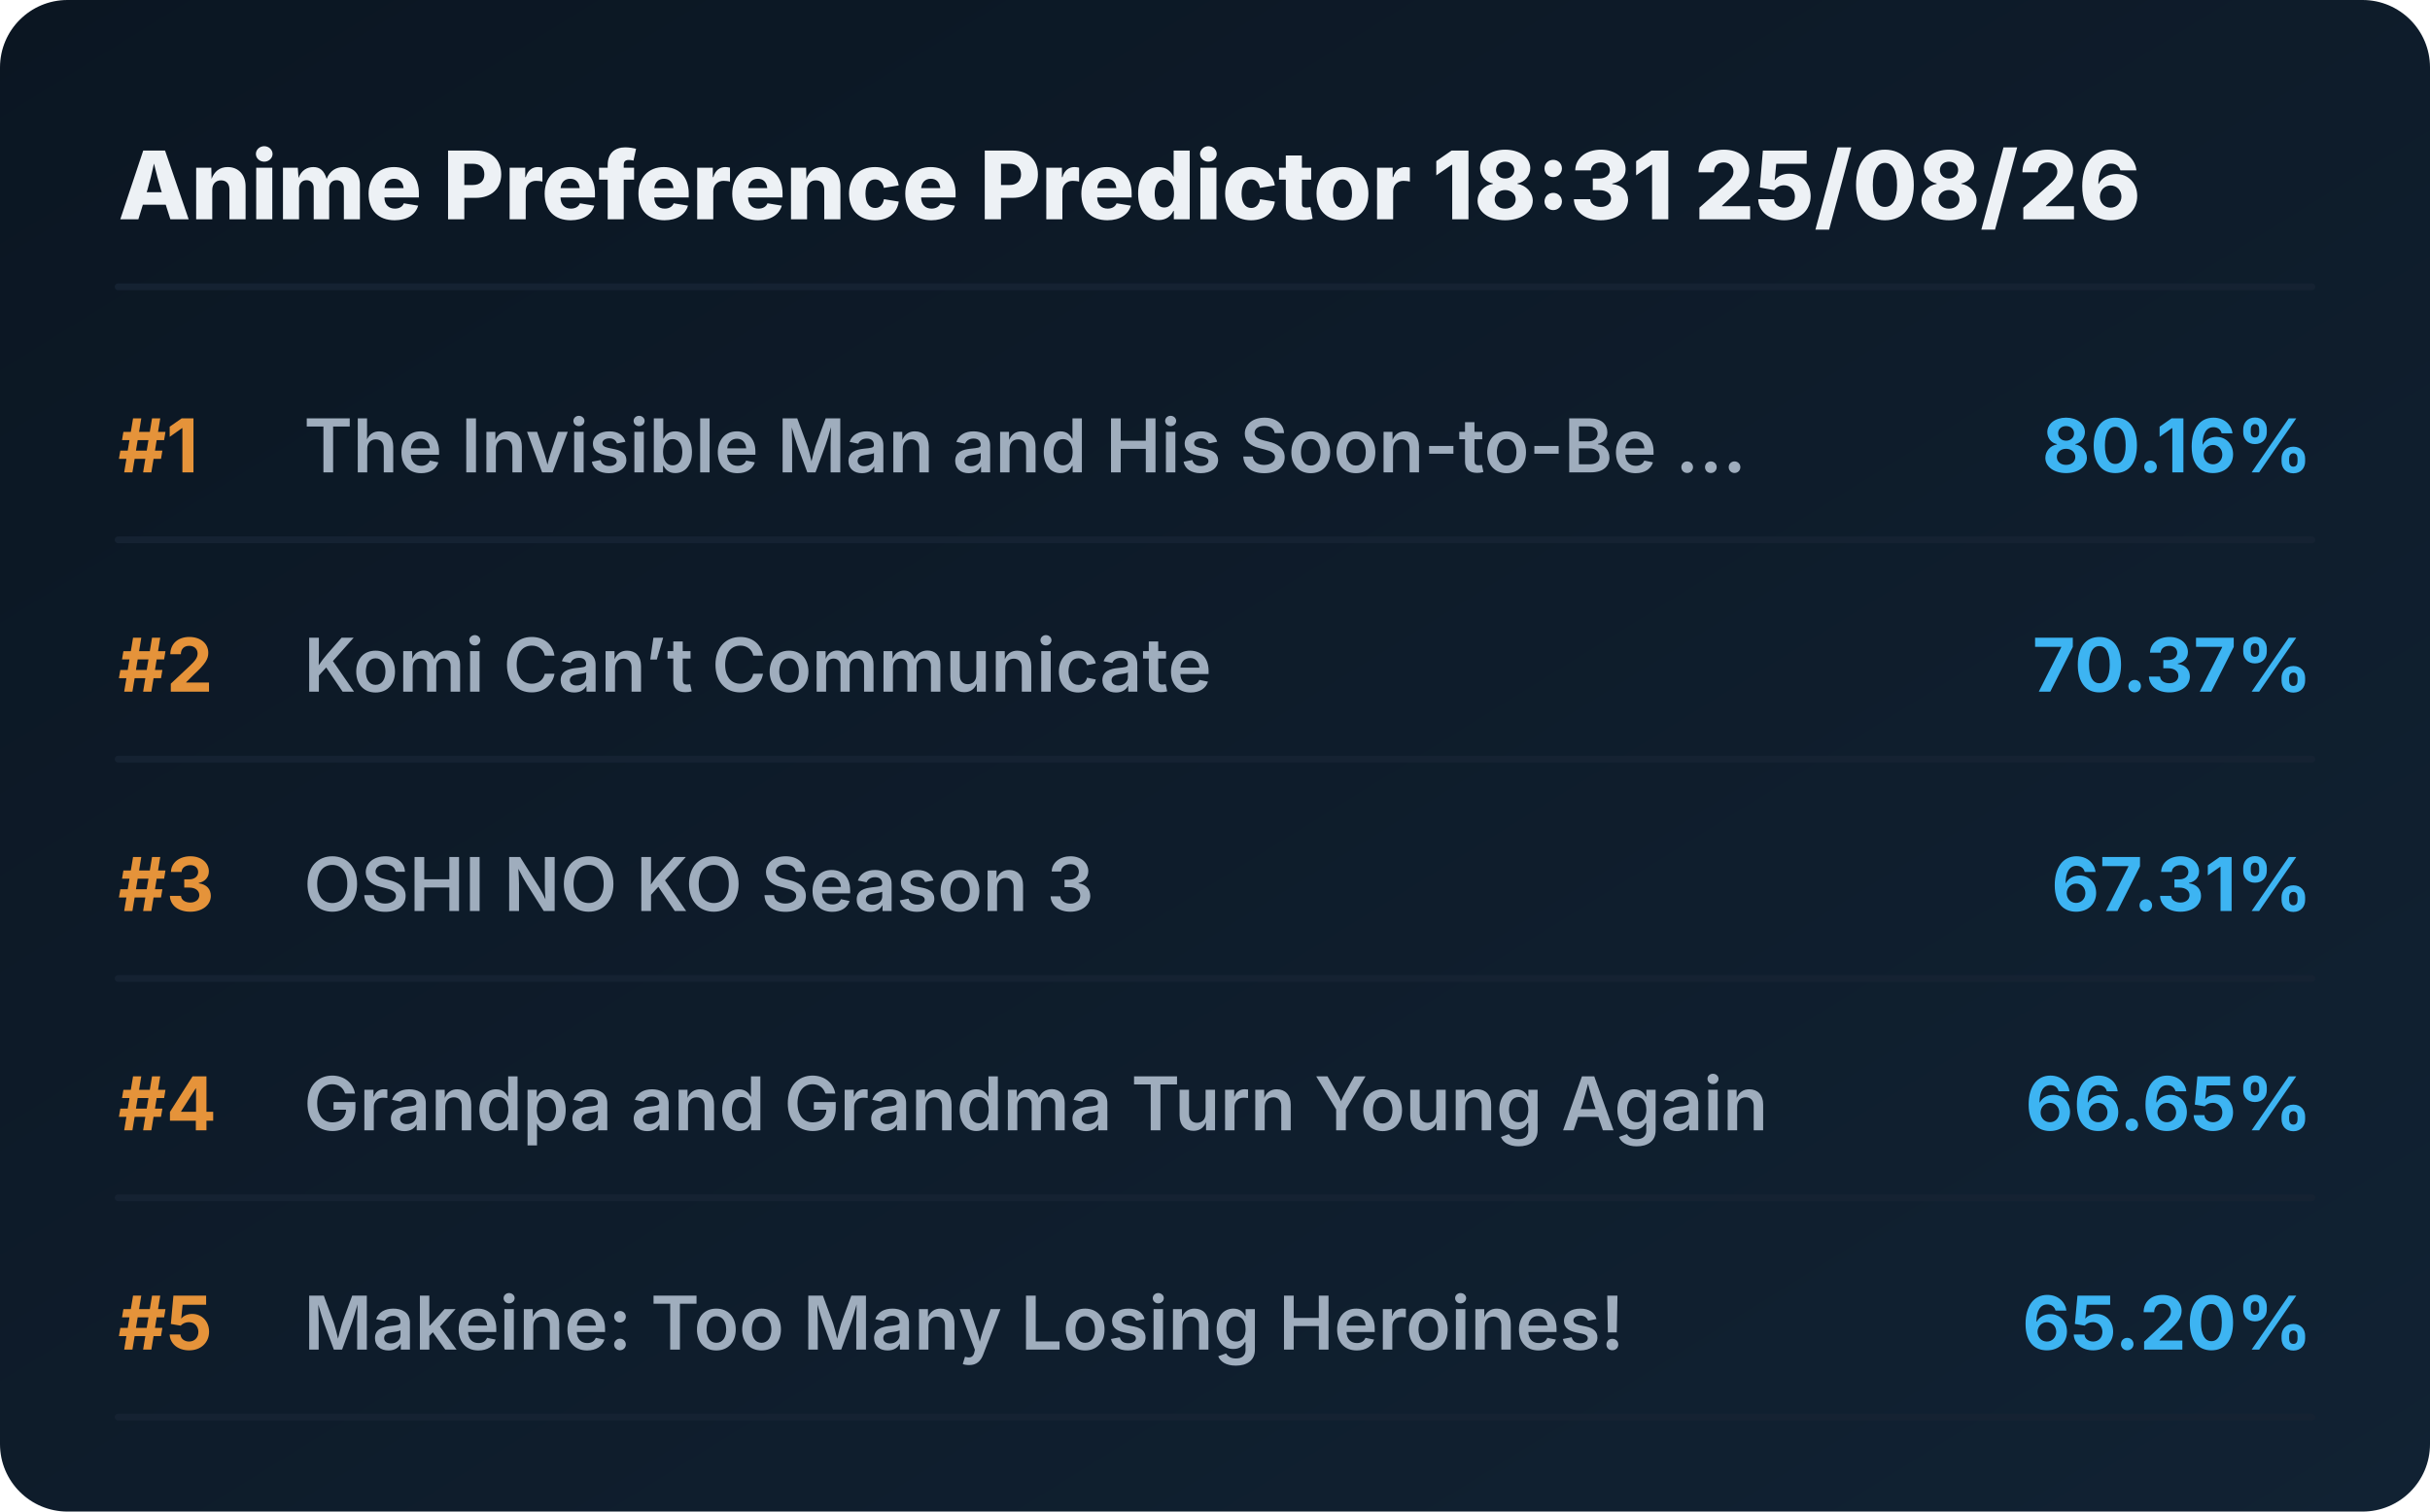
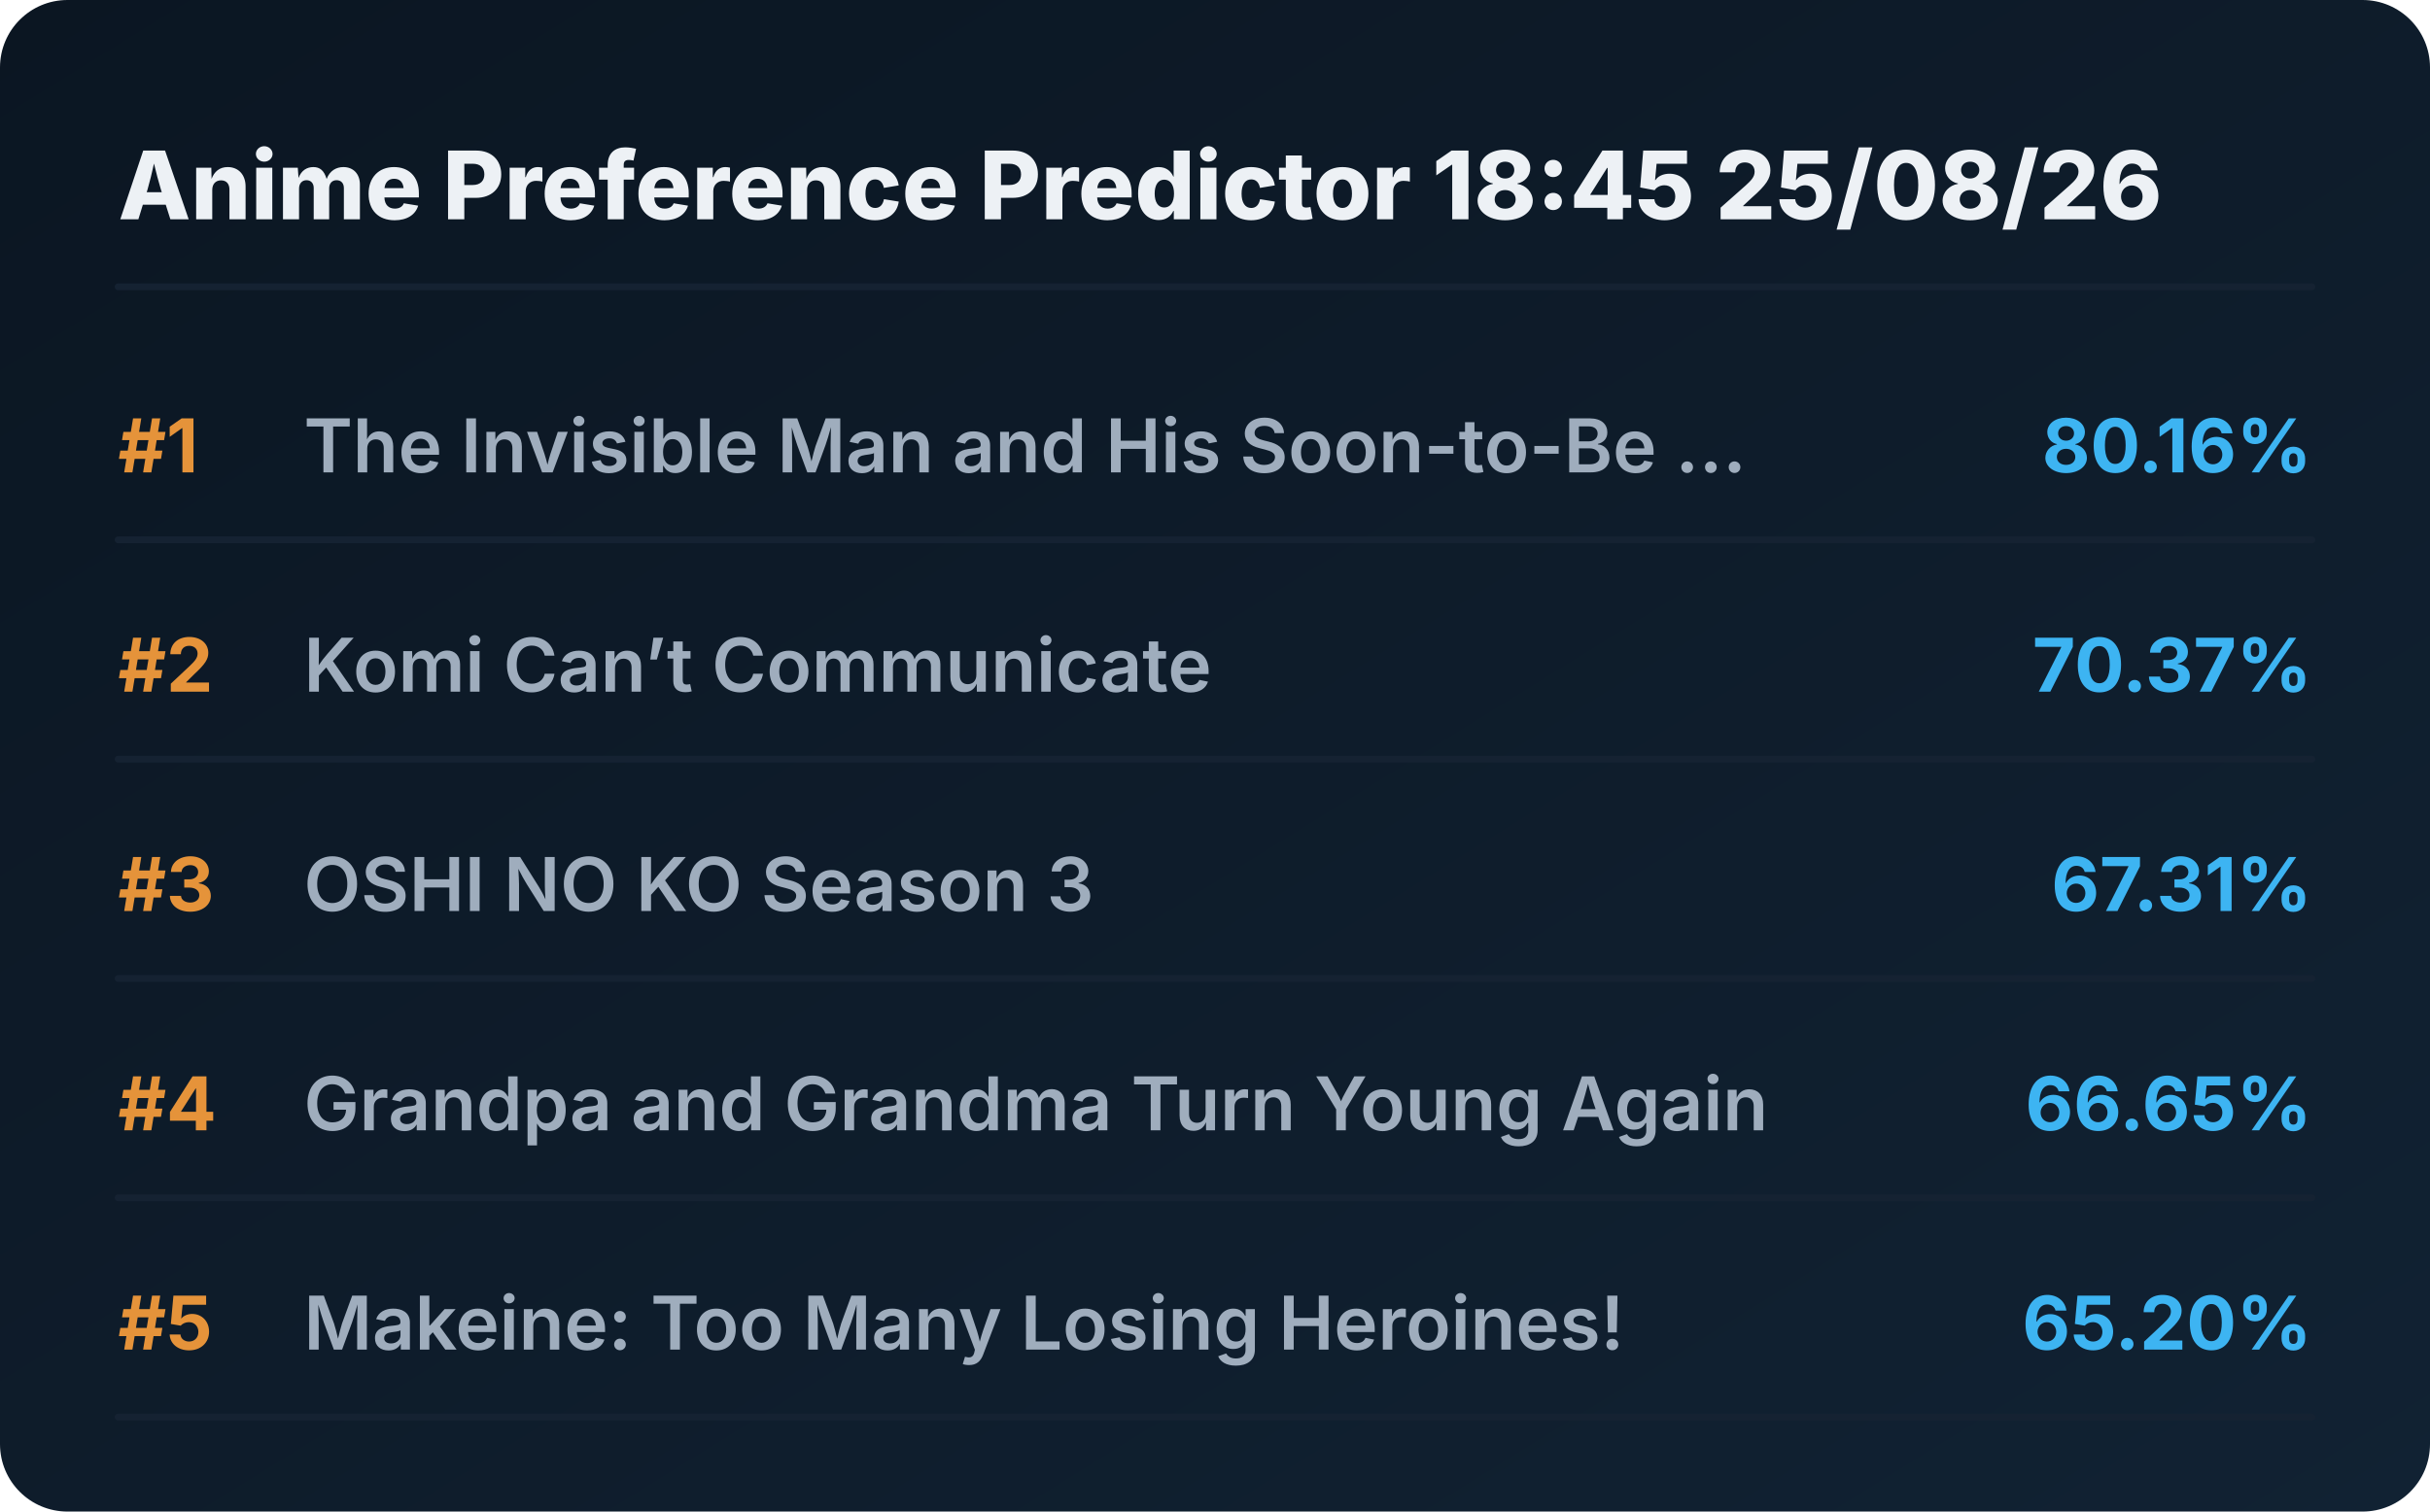
<svg xmlns="http://www.w3.org/2000/svg" viewBox="0 0 720 448" preserveAspectRatio="xMidYMid meet" style="width: 100%; height: auto; max-width: 720px;">
  <defs>
    <linearGradient id="boxGrad" x1="0%" y1="0%" x2="100%" y2="100%">
      <stop offset="0%" stop-color="#0b1622" />
      <stop offset="100%" stop-color="#112233" />
    </linearGradient>
    <clipPath id="titleClip">
      <rect x="90" y="0" width="510" height="100%" />
    </clipPath>
  </defs>
  <style>
    .bg { fill: url(#boxGrad); rx: 20px; }
    .header { font-family: 'Overpass', 'Inter', system-ui, sans-serif; font-weight: 800; font-size: 28px; fill: #edf1f5; }
    .rank { font-family: 'Overpass', 'Inter', system-ui, sans-serif; font-weight: 700; font-size: 22px; fill: #e5933a; }
    .title { font-family: 'Overpass', 'Inter', system-ui, sans-serif; font-weight: 600; font-size: 22px; fill: #9fadbd; }
    .score { font-family: 'Overpass', 'Inter', system-ui, sans-serif; font-weight: 700; font-size: 22px; fill: #3db4f2; }
    .line { stroke: #152232; stroke-width: 2; stroke-linecap: round; }
  </style>
  <rect class="bg" width="720" height="448" />
-   <text x="35" y="65" class="header">Anime Preference Predictor 18:31 25/08/26</text>
+   <text x="35" y="65" class="header">Anime Preference Predictor 18:45 25/08/26</text>
  <line x1="35" y1="85" x2="685" y2="85" class="line" />
  <g transform="translate(0, 0)">
    <text x="35" y="140" class="rank">#1</text>
    <text x="90" y="140" class="title">The Invisible Man and His Soon-to-Be ...</text>
    <text x="685" y="140" class="score" text-anchor="end">80.16%</text>
    <line x1="35" y1="160" x2="685" y2="160" class="line" />
  </g>
  <g transform="translate(0, 65)">
    <text x="35" y="140" class="rank">#2</text>
    <text x="90" y="140" class="title">Komi Can’t Communicate</text>
    <text x="685" y="140" class="score" text-anchor="end">70.37%</text>
    <line x1="35" y1="160" x2="685" y2="160" class="line" />
  </g>
  <g transform="translate(0, 130)">
    <text x="35" y="140" class="rank">#3</text>
    <text x="90" y="140" class="title">OSHI NO KO Season 3</text>
    <text x="685" y="140" class="score" text-anchor="end">67.31%</text>
    <line x1="35" y1="160" x2="685" y2="160" class="line" />
  </g>
  <g transform="translate(0, 195)">
    <text x="35" y="140" class="rank">#4</text>
    <text x="90" y="140" class="title">Grandpa and Grandma Turn Young Again</text>
    <text x="685" y="140" class="score" text-anchor="end">66.65%</text>
    <line x1="35" y1="160" x2="685" y2="160" class="line" />
  </g>
  <g transform="translate(0, 260)">
    <text x="35" y="140" class="rank">#5</text>
    <text x="90" y="140" class="title">Makeine: Too Many Losing Heroines!</text>
    <text x="685" y="140" class="score" text-anchor="end">65.20%</text>
    <line x1="35" y1="160" x2="685" y2="160" class="line" />
  </g>
</svg>
